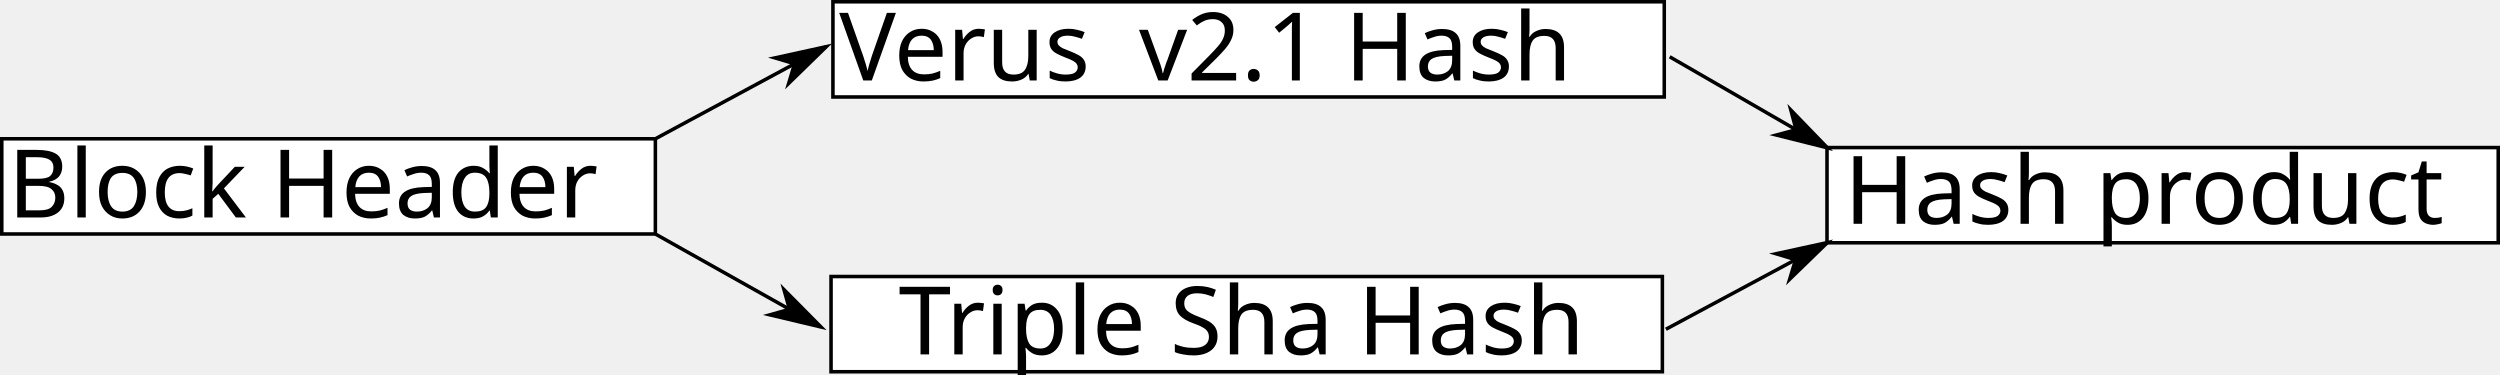
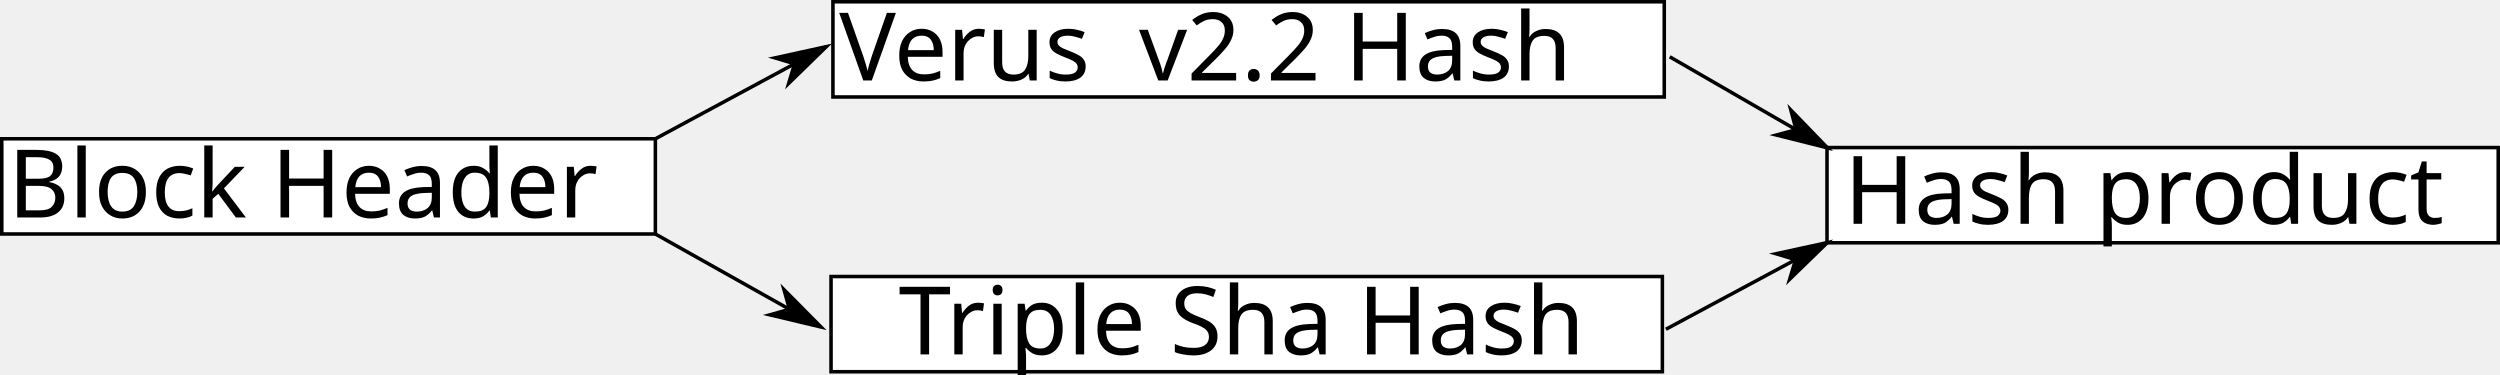
<svg xmlns="http://www.w3.org/2000/svg" width="186.734mm" height="27.938mm" viewBox="0 0 186.734 27.938" version="1.1" id="svg5">
  <defs id="defs2">
    <marker style="overflow:visible" id="Arrow1Lend" refX="0" refY="0" orient="auto">
      <path transform="matrix(-0.8,0,0,-0.8,-10,0)" style="fill:context-stroke;fill-rule:evenodd;stroke:context-stroke;stroke-width:1pt" d="M 0,0 5,-5 -12.5,0 5,5 Z" id="path24816" />
    </marker>
  </defs>
  <g id="layer1" transform="translate(-6.926546,-12.52711)">
    <rect style="fill:#ffffff;fill-rule:evenodd;stroke:#000000;stroke-width:0.265;stroke-opacity:1" id="rect31" width="48.819" height="7.112" x="7.059" y="22.893" />
    <text xml:space="preserve" style="font-style:normal;font-weight:normal;font-size:7.056px;line-height:1.25;font-family:sans-serif;fill:#000000;fill-opacity:1;stroke:none;stroke-width:0.265" x="7.528" y="28.768" id="text3754">
      <tspan id="tspan3752" style="font-size:7.056px;stroke-width:0.265" x="7.528" y="28.768">Block Header</tspan>
    </text>
    <rect style="fill:#ffffff;fill-rule:evenodd;stroke:#000000;stroke-width:0.265;stroke-opacity:1" id="rect31-3" width="62.095" height="7.112" x="69.141" y="12.659" />
    <text xml:space="preserve" style="font-style:normal;font-weight:normal;font-size:7.056px;line-height:1.25;font-family:sans-serif;fill:#000000;fill-opacity:1;stroke:none;stroke-width:0.265" x="69.61" y="18.534" id="text3754-8">
-       <tspan id="tspan3752-8" style="font-size:7.056px;stroke-width:0.265" x="69.61" y="18.534">Verus  v2.1 Hash</tspan>
+       <tspan id="tspan3752-8" style="font-size:7.056px;stroke-width:0.265" x="69.61" y="18.534">Verus  v2.2 Hash</tspan>
    </text>
    <rect style="fill:#ffffff;fill-rule:evenodd;stroke:#000000;stroke-width:0.265;stroke-opacity:1" id="rect19330" width="62.095" height="7.112" x="69" y="33.181" />
    <text xml:space="preserve" style="font-style:normal;font-weight:normal;font-size:7.056px;line-height:1.25;font-family:sans-serif;fill:#000000;fill-opacity:1;stroke:none;stroke-width:0.265" x="74.042" y="38.997" id="text3754-0">
      <tspan id="tspan3752-1" style="font-size:7.056px;stroke-width:0.265" x="74.042" y="38.997">Triple Sha Hash</tspan>
    </text>
    <rect style="fill:#ffffff;fill-rule:evenodd;stroke:#000000;stroke-width:0.265;stroke-opacity:1" id="rect19330-3" width="50.136" height="7.112" x="143.392" y="23.549" />
    <path style="fill:none;stroke:#000000;stroke-width:0.265px;stroke-linecap:butt;stroke-linejoin:miter;stroke-opacity:1;marker-end:url(#Arrow1Lend)" d="M 55.878,22.893 68.621,16.026" id="path24809" />
    <path style="fill:none;stroke:#000000;stroke-width:0.265;stroke-linecap:butt;stroke-linejoin:miter;stroke-miterlimit:4;stroke-dasharray:none;stroke-opacity:1;marker-end:url(#Arrow1Lend)" d="m 55.878,30.006 12.342,6.928" id="path24811" />
    <text xml:space="preserve" style="font-style:normal;font-weight:normal;font-size:7.056px;line-height:1.25;font-family:sans-serif;fill:#000000;fill-opacity:1;stroke:none;stroke-width:0.265" x="144.686" y="29.241" id="text32614">
      <tspan id="tspan32612" style="font-size:7.056px;stroke-width:0.265" x="144.686" y="29.241">Hash product</tspan>
    </text>
    <path style="fill:none;stroke:#000000;stroke-width:0.265px;stroke-linecap:butt;stroke-linejoin:miter;stroke-opacity:1;marker-end:url(#Arrow1Lend)" d="m 131.642,16.769 11.75,6.781" id="path35850" />
    <path style="fill:none;stroke:#000000;stroke-width:0.265px;stroke-linecap:butt;stroke-linejoin:miter;stroke-opacity:1;marker-end:url(#Arrow1Lend)" d="m 131.359,37.119 12.033,-6.457" id="path35852" />
  </g>
</svg>
